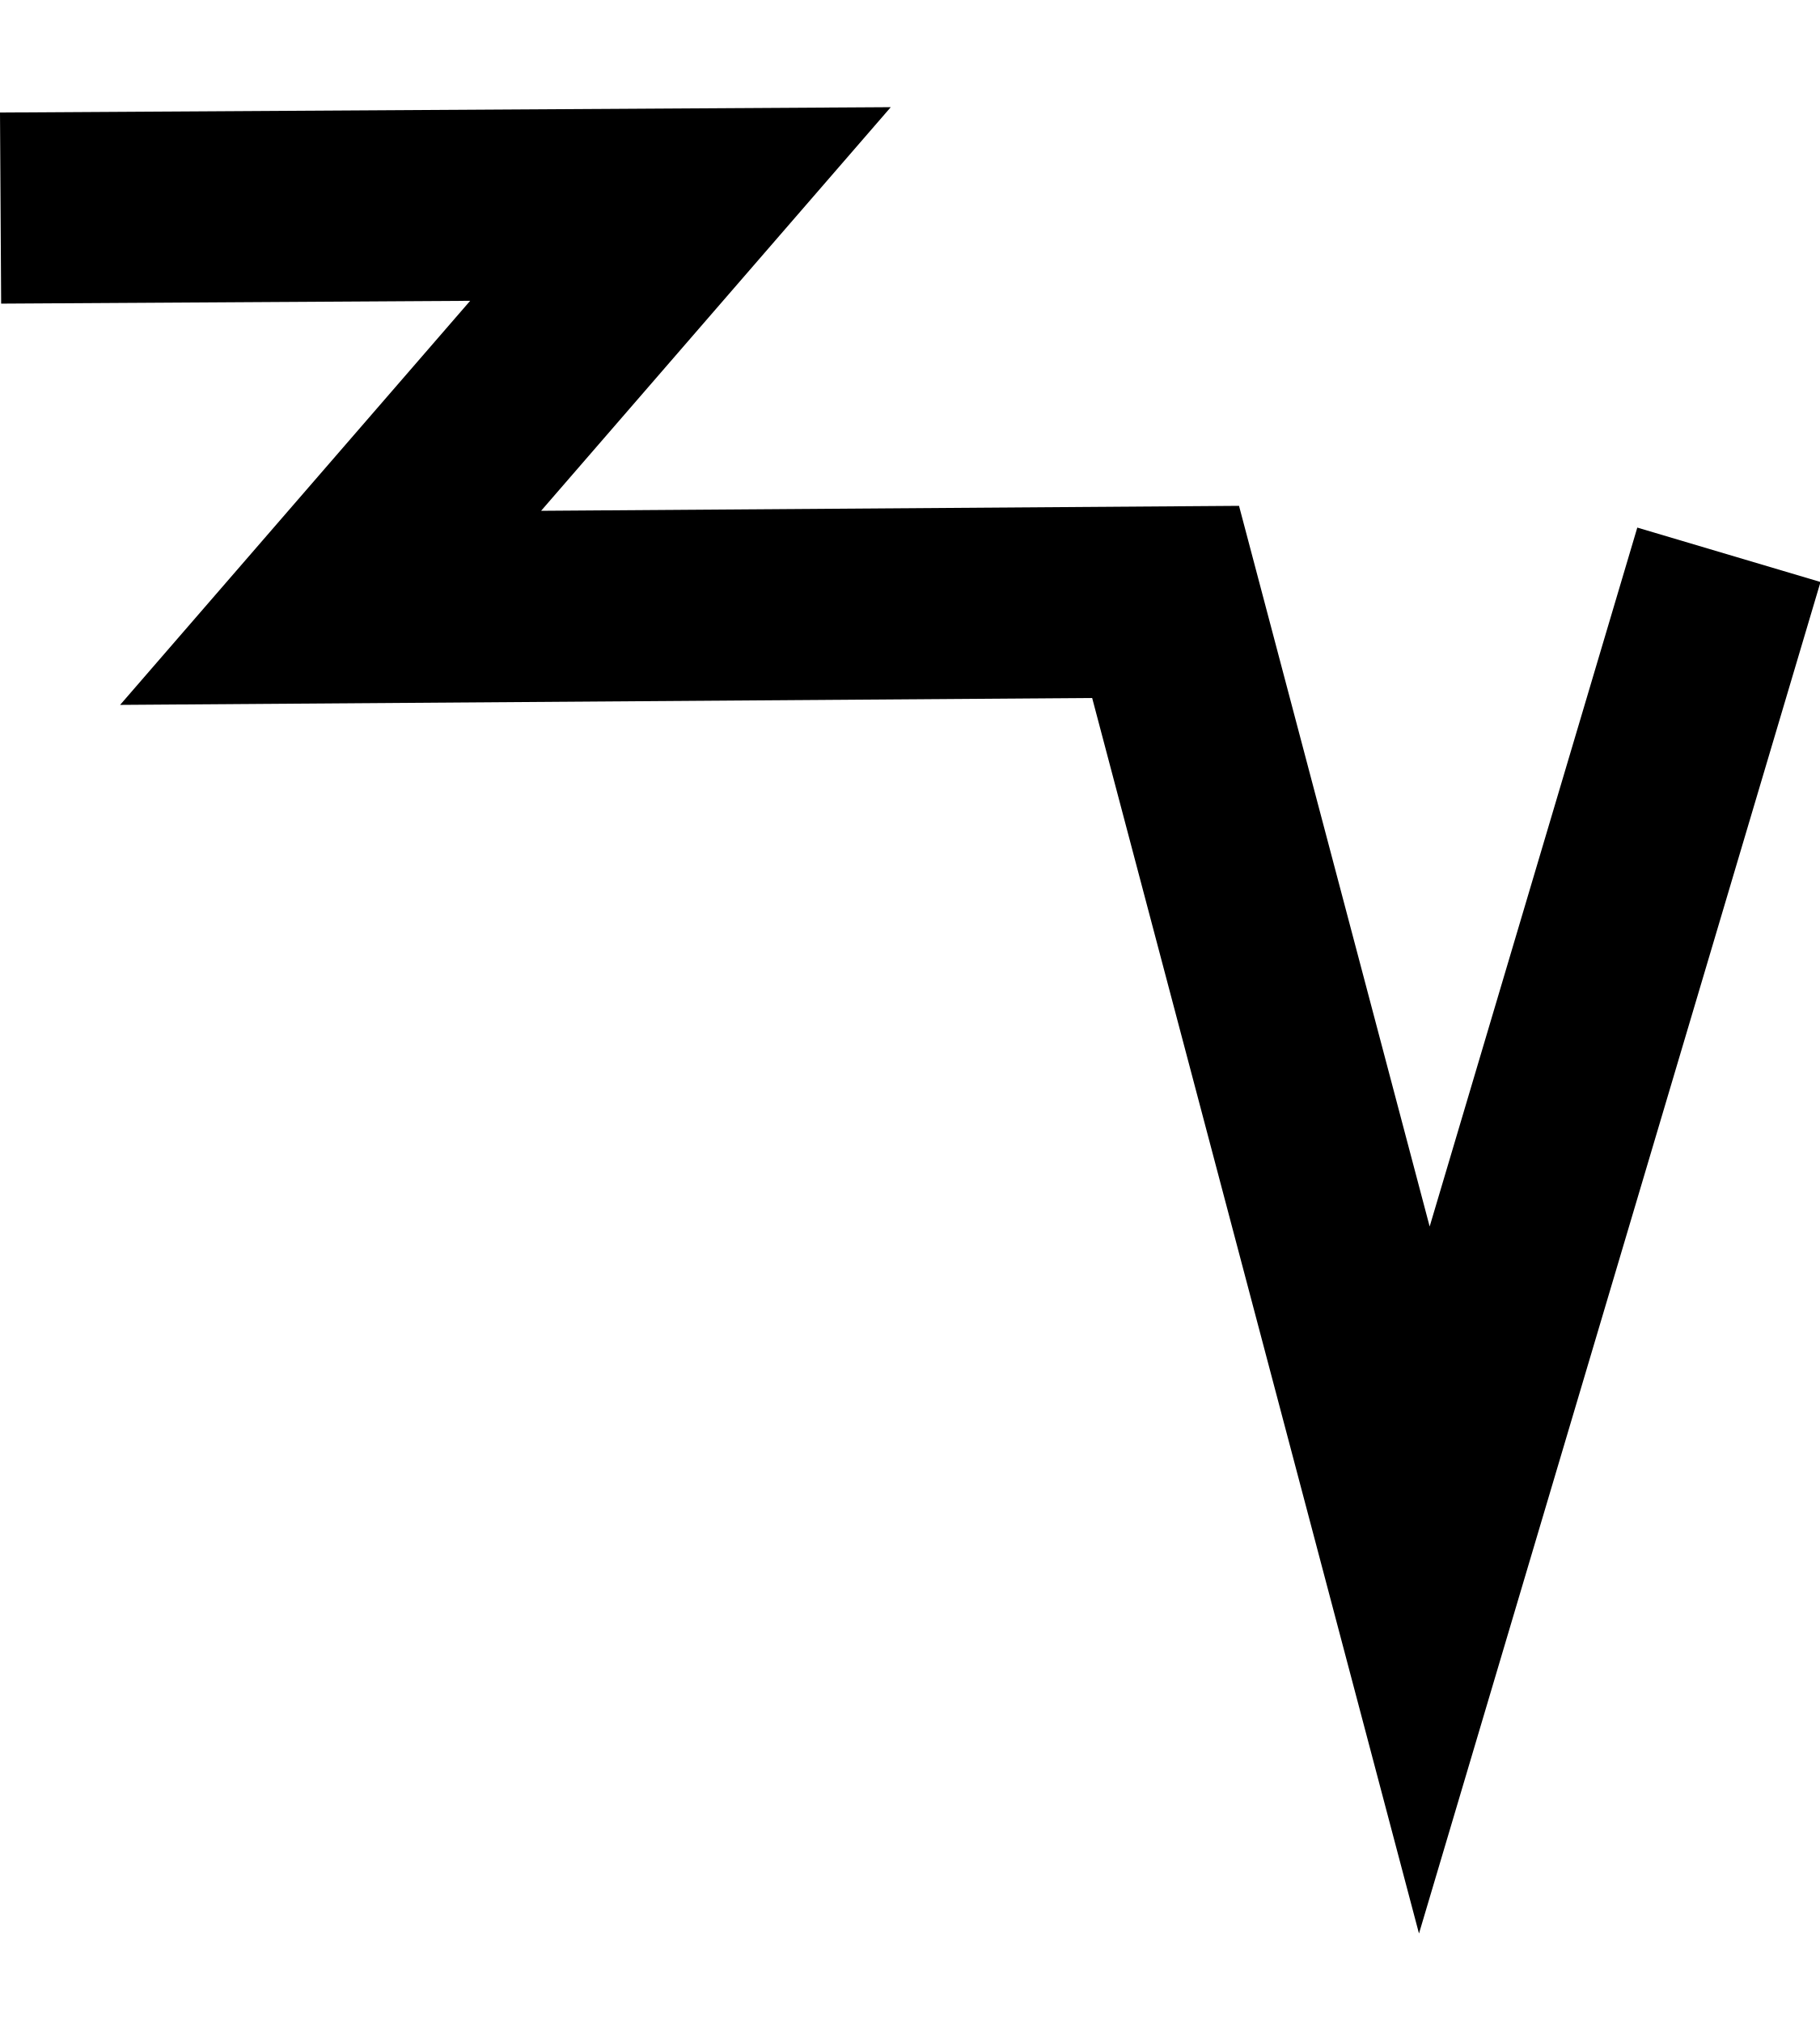
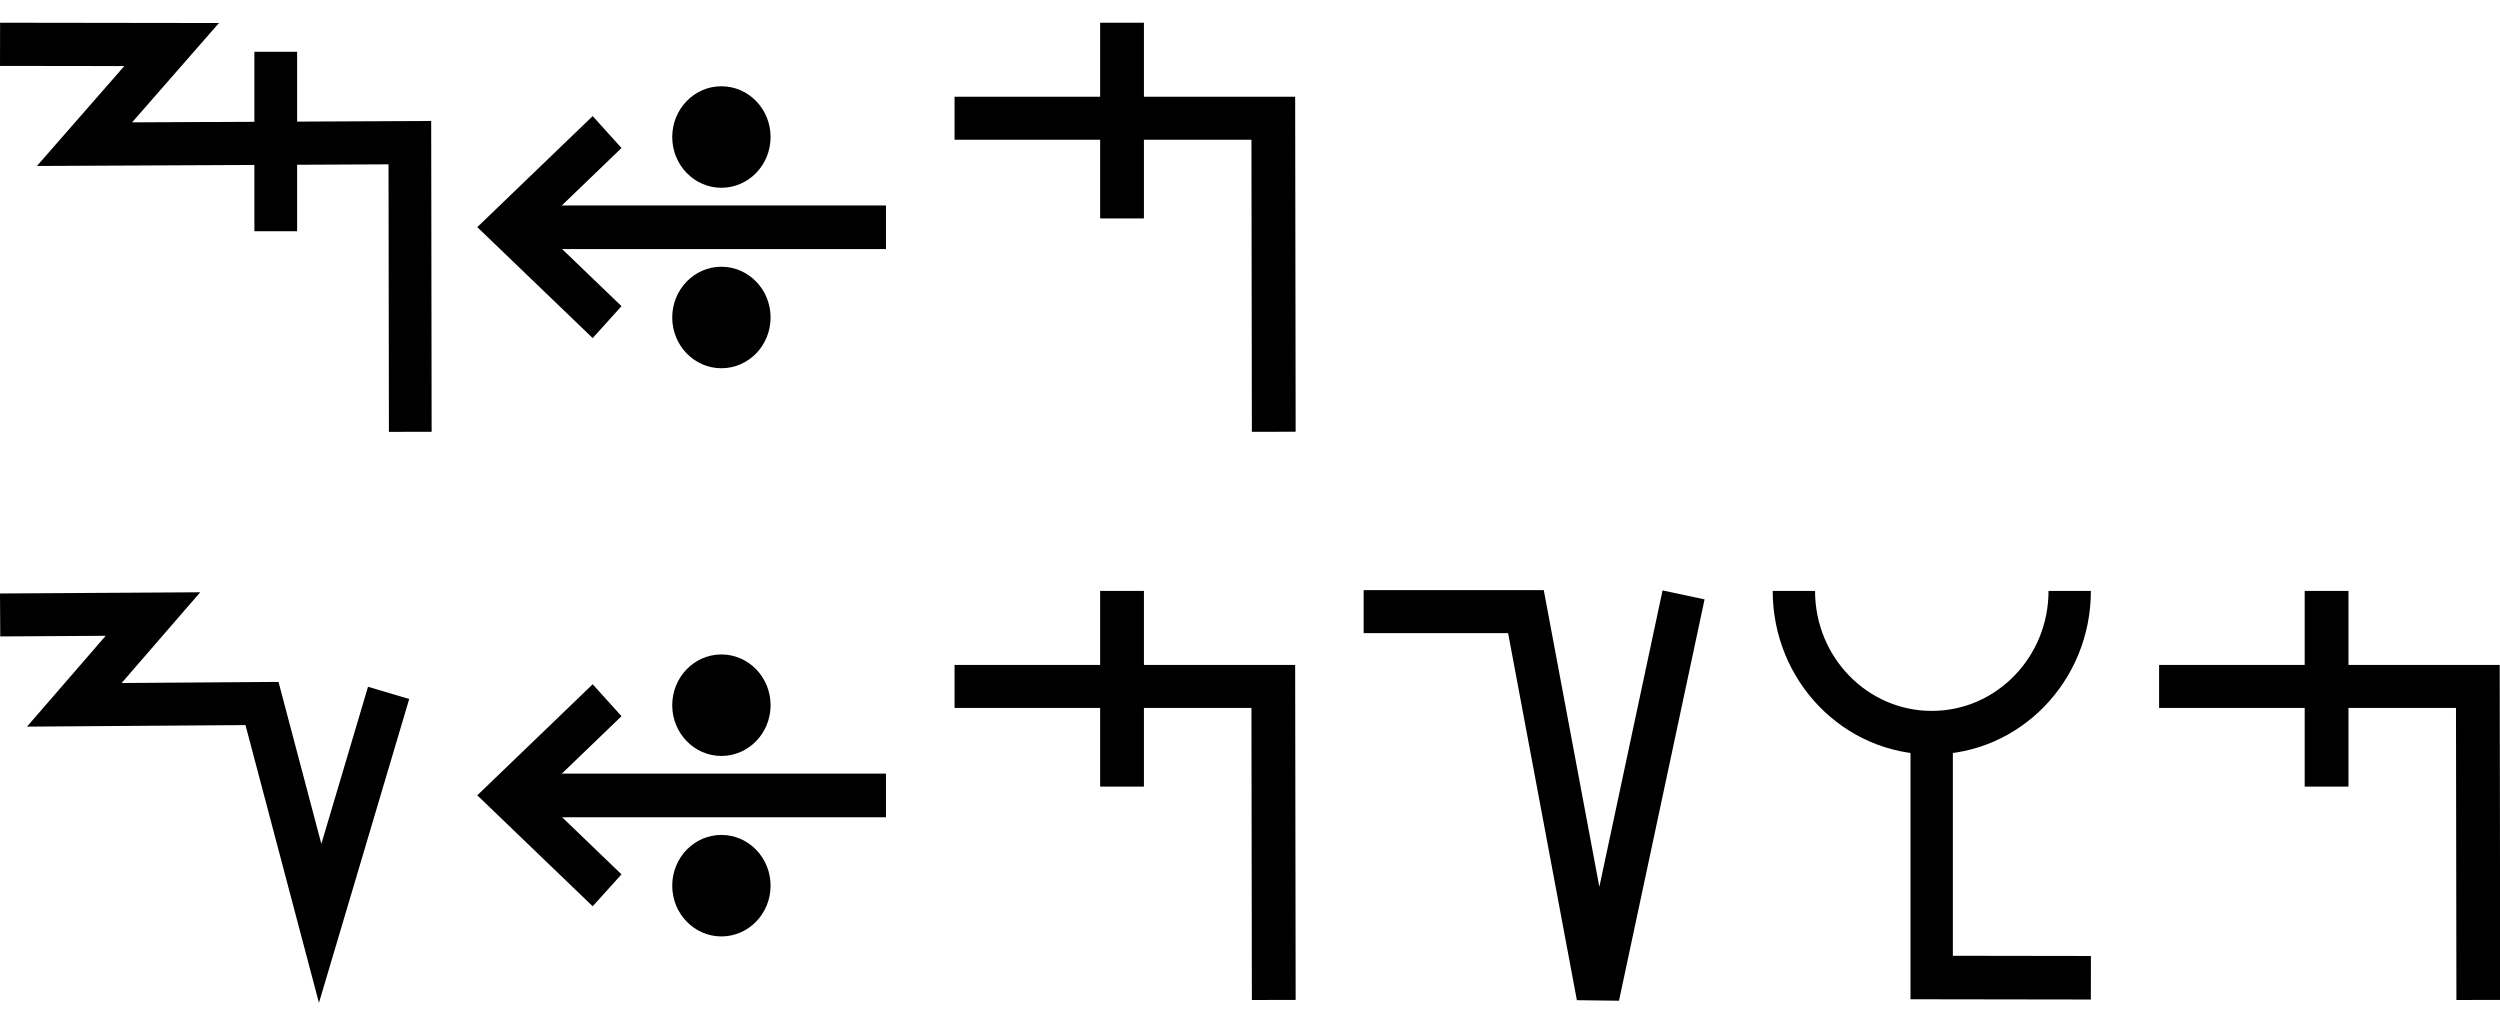
- <svg xmlns="http://www.w3.org/2000/svg" width="18" height="20" viewBox="0 0 18 20" version="1.1" id="svg3807">
+ <svg xmlns="http://www.w3.org/2000/svg" width="110" height="45" viewBox="0 0 110 45" version="1.1" id="svg3807">
  <g id="layer L1" transform="translate(0,10)">
    <g transform="translate(0,0)">
      <g id="layer1" transform="translate(0,-291.7083)">
        <g transform="matrix(1.172932,0,0,-0.9520283,-583.8196,-1486.07)" id="g10351" style="stroke-width:1.788;stroke-miterlimit:4;stroke-dasharray:none">
          <g transform="matrix(0.9094024,0,0,1.120415,45.09442,226.1223)" id="g10351-0" style="stroke-width:1.789;stroke-miterlimit:4;stroke-dasharray:none">
            <g id="g2601" transform="matrix(0.8925618,0,0,0.8925266,53.47671,-202.8362)" style="stroke-width:2.005">
              <g transform="matrix(0.9161032,0,0,-0.9078513,101.9969,-4745.411)" id="g14246" style="stroke-width:2.177;stroke-miterlimit:4;stroke-dasharray:none">
+                 <g id="g2026" transform="matrix(0.9836948,0,0,1.003382,0.4820347,12.44281)" style="stroke-width:2.191">
+                   <g id="g10351-6-6" transform="matrix(1,0,0,-1,-52.6095,-5050.459)" style="stroke-width:2.191;stroke-miterlimit:4;stroke-dasharray:none">
+                     <path id="path4186-6-7-94-7-8-3-4-9-4-6-7-7-6-2-7-8" d="m 505.411,-1877.514 v 9.106" style="fill:none;fill-rule:evenodd;stroke:#000000;stroke-width:2.191;stroke-linecap:butt;stroke-linejoin:miter;stroke-miterlimit:4;stroke-dasharray:none;stroke-opacity:1" />
+                   </g>
+                   <path style="fill:none;fill-rule:evenodd;stroke:#000000;stroke-width:2.191;stroke-linecap:butt;stroke-linejoin:miter;stroke-miterlimit:4;stroke-dasharray:none;stroke-opacity:1" d="m 438.662,-3182.429 8.799,0.012 -4.467,5.054 16.685,-0.077 0.021,14.672" id="path4176-9-6-97-2" />
+                 </g>
+               </g>
+             </g>
+           </g>
+         </g>
+       </g>
+     </g>
+     <g transform="translate(21,0)">
+       <g id="layer1" transform="translate(0,-291.7083)">
+         <g transform="matrix(1.172932,0,0,-0.9520283,-583.8196,-1486.07)" id="g10351" style="stroke-width:1.788;stroke-miterlimit:4;stroke-dasharray:none">
+           <g transform="matrix(0.9094024,0,0,1.120415,45.09442,226.1223)" id="g10351-0" style="stroke-width:1.789;stroke-miterlimit:4;stroke-dasharray:none">
+             <g id="g2601" transform="matrix(0.8925618,0,0,0.8925266,53.47671,-202.8362)" style="stroke-width:2.005">
+               <g transform="matrix(0.9161032,0,0,-0.9078513,101.9969,-4745.411)" id="g14246" style="stroke-width:2.177;stroke-miterlimit:4;stroke-dasharray:none">
+                 <g transform="matrix(1.222974,0,0,1.234139,-146.3597,738.2648)" id="g14253">
+                   <g transform="translate(-39.3611,1.9848)" id="g14264" style="stroke-width:1.772;stroke-miterlimit:4;stroke-dasharray:none">
+                     <g id="g10359-10-8" transform="matrix(1,0,0,-1,-52.73343,-5050.882)" style="stroke-width:1.772;stroke-miterlimit:4;stroke-dasharray:none">
+                       <g transform="matrix(1,0,0,-1,9.453375,-5051.509)" id="g14371">
+                         <g id="g10364-8-3" transform="matrix(1,0,0,-1,-48.16121,-5051.049)" />
+                         <g transform="translate(-27.1658,1.5491)" id="g14427">
+                           <g id="g10367-880-7" transform="matrix(1,0,0,-1,-48.16121,-5051.049)" />
+                           <g transform="translate(-45.4538,2.7243)" id="g14438">
+                             <g id="g10370-7-5" transform="matrix(1,0,0,-1,-48.16121,-5051.049)" />
+                             <g transform="translate(-30.4313,0.6037)" id="g14451">
+                               <g id="g12601" style="stroke-width:2.605;stroke-miterlimit:4;stroke-dasharray:none" transform="matrix(0.6486516,0,0,0.7128036,230.9036,-908.8502)">
+                                 <g style="stroke-width:1.48;stroke-miterlimit:4;stroke-dasharray:none" transform="matrix(1.846011,0,0,-1.679871,592.5355,-3070.463)" id="g4509-93-8">
+                                   <g id="g20055" transform="matrix(0.8002002,0,0,0.8223537,5.468814,10.95793)" style="stroke-width:1.824">
+                                     <g id="g20314" transform="matrix(0.9998634,0,0,-1,0.00611664,131.9087)" style="stroke-width:1.824">
+                                       <g id="g22529" transform="matrix(-1,0,0,1,94.44605,-1.6809064e-6)">
+                                         <g id="g22811" transform="matrix(1,0,0,-1,0,132.1269)">
+                                           <g id="g1305">
+                                             <g id="g2215" transform="translate(-4.2196546e-7,9.52066)">
+                                               <g id="layer1-6-3-56-3-8-9" transform="matrix(-0.7177191,0,0,-0.698289,-398.6905,-82.09261)" style="stroke-width:3.789;stroke-miterlimit:4;stroke-dasharray:none">
+                                                 <g transform="matrix(5.820712,0,0,5.820712,-711.3569,-666.8932)" id="g5414-3-0-2-5-3-2" style="stroke-width:3.789">
+                                                   <g transform="matrix(0.2597607,0,0,0.2597607,12.18558,38.7607)" id="g4442-6-1-3-9-93-5-0" style="stroke-width:3.789">
+                                                     <g transform="rotate(180,65.80256,172.9668)" id="g4446-6-9-0-0-1-4-6-2" style="stroke-width:3.789">
+                                                       <g transform="translate(-1.010153,-6.12405)" id="g4404-1-2-4-9-2-1-5-3" style="stroke-width:3.789">
+                                                         <g id="g2346" transform="translate(-4.876876,-21.22961)">
+                                                           <g id="g9900-0-2-1-1-5-0-1-90" transform="matrix(-0.5723425,0,0,-0.5907145,510.7113,-1657.894)" style="stroke-width:2.931;stroke-miterlimit:4;stroke-dasharray:none">
+                                                             <g id="g9907-1-4-0-2-0-3-4-7" transform="translate(354.9676,224.1529)" style="stroke-width:2.931;stroke-miterlimit:4;stroke-dasharray:none">
+                                                               <path transform="matrix(-1,0,0,1,483.4211,17.5)" id="path4186-6-7-9-5-81-3-1-0-4-3-4-9-0-3-6" d="m 150.059,-3408.389 h 25.098" style="fill:none;fill-rule:evenodd;stroke:#000000;stroke-width:2.931;stroke-linecap:butt;stroke-linejoin:miter;stroke-miterlimit:4;stroke-dasharray:none;stroke-opacity:1" />
+                                                               <path transform="matrix(-1,0,0,1,483.4211,17.5)" id="path4186-6-7-9-2-6-2-1-1-25-5-0-7-9-3-7-6" d="m 169.392,-3402.017 6.849,-6.381 -6.849,-6.386" style="fill:none;fill-rule:evenodd;stroke:#000000;stroke-width:2.931;stroke-linecap:butt;stroke-linejoin:miter;stroke-miterlimit:4;stroke-dasharray:none;stroke-opacity:1" />
+                                                               <g id="g9894-1-9-0-8-8-3-2-8" transform="translate(-20.07522,-17.19303)" style="stroke-width:2.931;stroke-miterlimit:4;stroke-dasharray:none">
+                                                                 <circle r="3.409" cy="-3379.757" cx="342.029" id="path3355-3-8-24-5-2-6-9-5-3-0-0-1-0-6-3-3-3-4-3-1-7-3-8-9-3-4-6-6-5-2-2-9-1-4-6-0-7-7-77" style="fill:#000000;fill-opacity:1;fill-rule:evenodd;stroke:none;stroke-width:2.931;stroke-linecap:butt;stroke-linejoin:miter;stroke-miterlimit:4;stroke-dasharray:none;stroke-opacity:1" />
+                                                                 <circle r="3.409" cy="-3367.635" cx="342.029" id="path3355-3-8-9-3-1-1-1-5-5-4-2-3-8-4-5-1-2-1-9-6-2-0-9-8-5-3-9-0-79-0-6-19-7-2-5-3-2-9-3-6" style="fill:#000000;fill-opacity:1;fill-rule:evenodd;stroke:none;stroke-width:2.931;stroke-linecap:butt;stroke-linejoin:miter;stroke-miterlimit:4;stroke-dasharray:none;stroke-opacity:1" />
+                                                               </g>
+                                                             </g>
+                                                           </g>
+                                                         </g>
+                                                       </g>
+                                                     </g>
+                                                   </g>
+                                                 </g>
+                                               </g>
+                                             </g>
+                                           </g>
+                                         </g>
+                                       </g>
+                                     </g>
+                                   </g>
+                                 </g>
+                               </g>
+                             </g>
+                           </g>
+                         </g>
+                       </g>
+                     </g>
+                   </g>
+                 </g>
+               </g>
+             </g>
+           </g>
+         </g>
+       </g>
+     </g>
+     <g transform="translate(42,0)">
+       <g transform="translate(0,0)">
+         <g id="layer1" transform="translate(0,-291.7083)">
+           <g transform="matrix(1.172932,0,0,-0.9520283,-583.8196,-1486.07)" id="g10351" style="stroke-width:1.788;stroke-miterlimit:4;stroke-dasharray:none">
+             <g transform="matrix(0.9094024,0,0,1.120415,45.09442,226.1223)" id="g10351-0" style="stroke-width:1.789;stroke-miterlimit:4;stroke-dasharray:none">
+               <g id="g2601" transform="matrix(0.8925618,0,0,0.8925266,53.47671,-202.8362)" style="stroke-width:2.005">
+                 <g id="g3084" transform="matrix(1.011122,0,0,0.9932151,-7.370096,-3.208633)" style="stroke-width:2.001">
+                   <path style="fill:none;fill-rule:evenodd;stroke:#000000;stroke-width:2.001;stroke-linecap:butt;stroke-linejoin:miter;stroke-miterlimit:4;stroke-dasharray:none;stroke-opacity:1" d="m 514.148,-1885.254 -0.021,14.59 h -14.569" id="path4186-6-7-94-7-8-3-4-9-4-6-1-9-0" />
+                   <path style="fill:none;fill-rule:evenodd;stroke:#000000;stroke-width:2.001;stroke-linecap:butt;stroke-linejoin:miter;stroke-miterlimit:4;stroke-dasharray:none;stroke-opacity:1" d="m 507.213,-1875.326 v 9.106" id="path4186-6-7-94-7-8-3-4-9-4-6-7-7-6-2" />
+                 </g>
+               </g>
+             </g>
+           </g>
+         </g>
+       </g>
+     </g>
+   </g>
+   <g id="layer L3" transform="translate(0,35)">
+     <g transform="translate(0,0)">
+       <g id="layer1" transform="translate(0,-291.7083)">
+         <g transform="matrix(1.172932,0,0,-0.9520283,-583.8196,-1486.07)" id="g10351" style="stroke-width:1.788;stroke-miterlimit:4;stroke-dasharray:none">
+           <g transform="matrix(0.9094024,0,0,1.120415,45.09442,226.1223)" id="g10351-0" style="stroke-width:1.789;stroke-miterlimit:4;stroke-dasharray:none">
+             <g id="g2601" transform="matrix(0.8925618,0,0,0.8925266,53.47671,-202.8362)" style="stroke-width:2.005">
+               <g transform="matrix(0.9161032,0,0,-0.9078513,101.9969,-4745.411)" id="g14246" style="stroke-width:2.177;stroke-miterlimit:4;stroke-dasharray:none">
                <g transform="matrix(1.222974,0,0,1.234139,-146.3597,738.2648)" id="g14253">
                  <g id="g10356-8-4" transform="matrix(1,0,0,-1,-52.77486,-5050.799)">
                    <path id="path4186-6-7-94-7-8-3-4-9-6-9-9-8-7-3-2-2-8" d="m 541.709,-1878.611 -2.824,-9.507 -2.399,9.07 -7.742,-0.055 3.244,3.745 -6.304,-0.038" style="fill:none;fill-rule:evenodd;stroke:#000000;stroke-width:1.772;stroke-linecap:butt;stroke-linejoin:miter;stroke-miterlimit:4;stroke-dasharray:none;stroke-opacity:1" />
                  </g>
                </g>
              </g>
            </g>
          </g>
        </g>
      </g>
    </g>
+     <g transform="translate(21,0)">
+       <g id="layer1" transform="translate(0,-291.7083)">
+         <g transform="matrix(1.172932,0,0,-0.9520283,-583.8196,-1486.07)" id="g10351" style="stroke-width:1.788;stroke-miterlimit:4;stroke-dasharray:none">
+           <g transform="matrix(0.9094024,0,0,1.120415,45.09442,226.1223)" id="g10351-0" style="stroke-width:1.789;stroke-miterlimit:4;stroke-dasharray:none">
+             <g id="g2601" transform="matrix(0.8925618,0,0,0.8925266,53.47671,-202.8362)" style="stroke-width:2.005">
+               <g transform="matrix(0.9161032,0,0,-0.9078513,101.9969,-4745.411)" id="g14246" style="stroke-width:2.177;stroke-miterlimit:4;stroke-dasharray:none">
+                 <g transform="matrix(1.222974,0,0,1.234139,-146.3597,738.2648)" id="g14253">
+                   <g transform="translate(-39.3611,1.9848)" id="g14264" style="stroke-width:1.772;stroke-miterlimit:4;stroke-dasharray:none">
+                     <g id="g10359-10-8" transform="matrix(1,0,0,-1,-52.73343,-5050.882)" style="stroke-width:1.772;stroke-miterlimit:4;stroke-dasharray:none">
+                       <g transform="matrix(1,0,0,-1,9.453375,-5051.509)" id="g14371">
+                         <g id="g10364-8-3" transform="matrix(1,0,0,-1,-48.16121,-5051.049)" />
+                         <g transform="translate(-27.1658,1.5491)" id="g14427">
+                           <g id="g10367-880-7" transform="matrix(1,0,0,-1,-48.16121,-5051.049)" />
+                           <g transform="translate(-45.4538,2.7243)" id="g14438">
+                             <g id="g10370-7-5" transform="matrix(1,0,0,-1,-48.16121,-5051.049)" />
+                             <g transform="translate(-30.4313,0.6037)" id="g14451">
+                               <g id="g12601" style="stroke-width:2.605;stroke-miterlimit:4;stroke-dasharray:none" transform="matrix(0.6486516,0,0,0.7128036,230.9036,-908.8502)">
+                                 <g style="stroke-width:1.48;stroke-miterlimit:4;stroke-dasharray:none" transform="matrix(1.846011,0,0,-1.679871,592.5355,-3070.463)" id="g4509-93-8">
+                                   <g id="g20055" transform="matrix(0.8002002,0,0,0.8223537,5.468814,10.95793)" style="stroke-width:1.824">
+                                     <g id="g20314" transform="matrix(0.9998634,0,0,-1,0.00611664,131.9087)" style="stroke-width:1.824">
+                                       <g id="g22529" transform="matrix(-1,0,0,1,94.44605,-1.6809064e-6)">
+                                         <g id="g22811" transform="matrix(1,0,0,-1,0,132.1269)">
+                                           <g id="g1305">
+                                             <g id="g2215" transform="translate(-4.2196546e-7,9.52066)">
+                                               <g id="layer1-6-3-56-3-8-9" transform="matrix(-0.7177191,0,0,-0.698289,-398.6905,-82.09261)" style="stroke-width:3.789;stroke-miterlimit:4;stroke-dasharray:none">
+                                                 <g transform="matrix(5.820712,0,0,5.820712,-711.3569,-666.8932)" id="g5414-3-0-2-5-3-2" style="stroke-width:3.789">
+                                                   <g transform="matrix(0.2597607,0,0,0.2597607,12.18558,38.7607)" id="g4442-6-1-3-9-93-5-0" style="stroke-width:3.789">
+                                                     <g transform="rotate(180,65.80256,172.9668)" id="g4446-6-9-0-0-1-4-6-2" style="stroke-width:3.789">
+                                                       <g transform="translate(-1.010153,-6.12405)" id="g4404-1-2-4-9-2-1-5-3" style="stroke-width:3.789">
+                                                         <g id="g2346" transform="translate(-4.876876,-21.22961)">
+                                                           <g id="g9900-0-2-1-1-5-0-1-90" transform="matrix(-0.5723425,0,0,-0.5907145,510.7113,-1657.894)" style="stroke-width:2.931;stroke-miterlimit:4;stroke-dasharray:none">
+                                                             <g id="g9907-1-4-0-2-0-3-4-7" transform="translate(354.9676,224.1529)" style="stroke-width:2.931;stroke-miterlimit:4;stroke-dasharray:none">
+                                                               <path transform="matrix(-1,0,0,1,483.4211,17.5)" id="path4186-6-7-9-5-81-3-1-0-4-3-4-9-0-3-6" d="m 150.059,-3408.389 h 25.098" style="fill:none;fill-rule:evenodd;stroke:#000000;stroke-width:2.931;stroke-linecap:butt;stroke-linejoin:miter;stroke-miterlimit:4;stroke-dasharray:none;stroke-opacity:1" />
+                                                               <path transform="matrix(-1,0,0,1,483.4211,17.5)" id="path4186-6-7-9-2-6-2-1-1-25-5-0-7-9-3-7-6" d="m 169.392,-3402.017 6.849,-6.381 -6.849,-6.386" style="fill:none;fill-rule:evenodd;stroke:#000000;stroke-width:2.931;stroke-linecap:butt;stroke-linejoin:miter;stroke-miterlimit:4;stroke-dasharray:none;stroke-opacity:1" />
+                                                               <g id="g9894-1-9-0-8-8-3-2-8" transform="translate(-20.07522,-17.19303)" style="stroke-width:2.931;stroke-miterlimit:4;stroke-dasharray:none">
+                                                                 <circle r="3.409" cy="-3379.757" cx="342.029" id="path3355-3-8-24-5-2-6-9-5-3-0-0-1-0-6-3-3-3-4-3-1-7-3-8-9-3-4-6-6-5-2-2-9-1-4-6-0-7-7-77" style="fill:#000000;fill-opacity:1;fill-rule:evenodd;stroke:none;stroke-width:2.931;stroke-linecap:butt;stroke-linejoin:miter;stroke-miterlimit:4;stroke-dasharray:none;stroke-opacity:1" />
+                                                                 <circle r="3.409" cy="-3367.635" cx="342.029" id="path3355-3-8-9-3-1-1-1-5-5-4-2-3-8-4-5-1-2-1-9-6-2-0-9-8-5-3-9-0-79-0-6-19-7-2-5-3-2-9-3-6" style="fill:#000000;fill-opacity:1;fill-rule:evenodd;stroke:none;stroke-width:2.931;stroke-linecap:butt;stroke-linejoin:miter;stroke-miterlimit:4;stroke-dasharray:none;stroke-opacity:1" />
+                                                               </g>
+                                                             </g>
+                                                           </g>
+                                                         </g>
+                                                       </g>
+                                                     </g>
+                                                   </g>
+                                                 </g>
+                                               </g>
+                                             </g>
+                                           </g>
+                                         </g>
+                                       </g>
+                                     </g>
+                                   </g>
+                                 </g>
+                               </g>
+                             </g>
+                           </g>
+                         </g>
+                       </g>
+                     </g>
+                   </g>
+                 </g>
+               </g>
+             </g>
+           </g>
+         </g>
+       </g>
+     </g>
+     <g transform="translate(42,0)">
+       <g transform="translate(0,0)">
+         <g id="layer1" transform="translate(0,-291.7083)">
+           <g transform="matrix(1.172932,0,0,-0.9520283,-583.8196,-1486.07)" id="g10351" style="stroke-width:1.788;stroke-miterlimit:4;stroke-dasharray:none">
+             <g transform="matrix(0.9094024,0,0,1.120415,45.09442,226.1223)" id="g10351-0" style="stroke-width:1.789;stroke-miterlimit:4;stroke-dasharray:none">
+               <g id="g2601" transform="matrix(0.8925618,0,0,0.8925266,53.47671,-202.8362)" style="stroke-width:2.005">
+                 <g id="g3084" transform="matrix(1.011122,0,0,0.9932151,-7.370096,-3.208633)" style="stroke-width:2.001">
+                   <path style="fill:none;fill-rule:evenodd;stroke:#000000;stroke-width:2.001;stroke-linecap:butt;stroke-linejoin:miter;stroke-miterlimit:4;stroke-dasharray:none;stroke-opacity:1" d="m 514.148,-1885.254 -0.021,14.59 h -14.569" id="path4186-6-7-94-7-8-3-4-9-4-6-1-9-0" />
+                   <path style="fill:none;fill-rule:evenodd;stroke:#000000;stroke-width:2.001;stroke-linecap:butt;stroke-linejoin:miter;stroke-miterlimit:4;stroke-dasharray:none;stroke-opacity:1" d="m 507.213,-1875.326 v 9.106" id="path4186-6-7-94-7-8-3-4-9-4-6-7-7-6-2" />
+                 </g>
+               </g>
+             </g>
+           </g>
+         </g>
+       </g>
+       <g transform="translate(18,0)">
+         <g id="layer1" transform="translate(0,-291.7083)">
+           <g transform="matrix(1.172932,0,0,-0.9520283,-583.8196,-1486.07)" id="g10351" style="stroke-width:1.788;stroke-miterlimit:4;stroke-dasharray:none">
+             <g transform="matrix(0.9094024,0,0,1.120415,45.09442,226.1223)" id="g10351-0" style="stroke-width:1.789;stroke-miterlimit:4;stroke-dasharray:none">
+               <g id="g2601" transform="matrix(0.8925618,0,0,0.8925266,53.47671,-202.8362)" style="stroke-width:2.005">
+                 <g transform="matrix(1.120371,0,0,1.120415,-103.276,239.3698)" id="g10356">
+                   <path style="fill:none;fill-rule:evenodd;stroke:#000000;stroke-width:1.772;stroke-linecap:butt;stroke-linejoin:miter;stroke-miterlimit:4;stroke-dasharray:none;stroke-opacity:1" d="m 549.644,-1871.022 -3.53,-16.555 -2.972,15.865 h -6.694" id="path4186-6-7-94-7-8-3-4-9-6-9-9-8-7-3-2" />
+                 </g>
+               </g>
+             </g>
+           </g>
+         </g>
+       </g>
+     </g>
+     <g transform="translate(78,0)">
+       <g id="layer1" transform="translate(0,-291.7083)">
+         <g transform="matrix(1.172932,0,0,-0.9520283,-583.8196,-1486.07)" id="g10351" style="stroke-width:1.788;stroke-miterlimit:4;stroke-dasharray:none">
+           <g transform="matrix(0.9094024,0,0,1.120415,45.09442,226.1223)" id="g10351-0" style="stroke-width:1.789;stroke-miterlimit:4;stroke-dasharray:none">
+             <g id="g2601" transform="matrix(0.8925618,0,0,0.8925266,53.47671,-202.8362)" style="stroke-width:2.005">
+               <g transform="matrix(0.9161032,0,0,-0.9078513,101.9969,-4745.411)" id="g14246" style="stroke-width:2.177;stroke-miterlimit:4;stroke-dasharray:none">
+                 <g transform="matrix(1.222974,0,0,1.234139,-146.3597,738.2648)" id="g14253">
+                   <g transform="translate(-39.3611,1.9848)" id="g14264" style="stroke-width:1.772;stroke-miterlimit:4;stroke-dasharray:none">
+                     <g id="g10359-10-8" transform="matrix(1,0,0,-1,-52.73343,-5050.882)" style="stroke-width:1.772;stroke-miterlimit:4;stroke-dasharray:none">
+                       <g transform="matrix(1,0,0,-1,9.453375,-5051.509)" id="g14371">
+                         <g id="g10364-8-3" transform="matrix(1,0,0,-1,-48.16121,-5051.049)" />
+                         <g transform="translate(-27.1658,1.5491)" id="g14427">
+                           <g id="g10367-880-7" transform="matrix(1,0,0,-1,-48.16121,-5051.049)" />
+                           <g transform="translate(-45.4538,2.7243)" id="g14438">
+                             <g id="g10370-7-5" transform="matrix(1,0,0,-1,-48.16121,-5051.049)" />
+                             <g transform="translate(-30.4313,0.6037)" id="g14451">
+                               <g id="g12601" style="stroke-width:2.605;stroke-miterlimit:4;stroke-dasharray:none" transform="matrix(0.6486516,0,0,0.7128036,230.9036,-908.8502)">
+                                 <g style="stroke-width:1.48;stroke-miterlimit:4;stroke-dasharray:none" transform="matrix(1.846011,0,0,-1.679871,592.5355,-3070.463)" id="g4509-93-8">
+                                   <g id="g20055" transform="matrix(0.8002002,0,0,0.8223537,5.468814,10.95793)" style="stroke-width:1.824">
+                                     <g id="g20314" transform="matrix(0.9998634,0,0,-1,0.00611664,131.9087)" style="stroke-width:1.824">
+                                       <g id="g20627" transform="rotate(-180,45.24934,66.05371)">
+                                         <path style="fill:none;fill-rule:evenodd;stroke:#000000;stroke-width:1.824;stroke-linecap:butt;stroke-linejoin:miter;stroke-miterlimit:4;stroke-dasharray:none;stroke-opacity:1" d="m 39.312,74.612 c 0,-3.279 2.658,-5.938 5.938,-5.938 3.279,0 5.938,2.658 5.938,5.938" id="path3355-7-7-8-27" />
+                                         <path style="fill:none;fill-rule:evenodd;stroke:#000000;stroke-width:1.824;stroke-linecap:butt;stroke-linejoin:miter;stroke-miterlimit:4;stroke-dasharray:none;stroke-opacity:1" d="m 38.4,58.407 6.855,0.01 v 9.981" id="path4186-6-7-5-4-9-2" />
+                                       </g>
+                                     </g>
+                                   </g>
+                                 </g>
+                               </g>
+                             </g>
+                           </g>
+                         </g>
+                       </g>
+                     </g>
+                   </g>
+                 </g>
+               </g>
+             </g>
+           </g>
+         </g>
+       </g>
+     </g>
+     <g transform="translate(95,0)">
+       <g transform="translate(0,0)">
+         <g id="layer1" transform="translate(0,-291.7083)">
+           <g transform="matrix(1.172932,0,0,-0.9520283,-583.8196,-1486.07)" id="g10351" style="stroke-width:1.788;stroke-miterlimit:4;stroke-dasharray:none">
+             <g transform="matrix(0.9094024,0,0,1.120415,45.09442,226.1223)" id="g10351-0" style="stroke-width:1.789;stroke-miterlimit:4;stroke-dasharray:none">
+               <g id="g2601" transform="matrix(0.8925618,0,0,0.8925266,53.47671,-202.8362)" style="stroke-width:2.005">
+                 <g id="g3084" transform="matrix(1.011122,0,0,0.9932151,-7.370096,-3.208633)" style="stroke-width:2.001">
+                   <path style="fill:none;fill-rule:evenodd;stroke:#000000;stroke-width:2.001;stroke-linecap:butt;stroke-linejoin:miter;stroke-miterlimit:4;stroke-dasharray:none;stroke-opacity:1" d="m 514.148,-1885.254 -0.021,14.59 h -14.569" id="path4186-6-7-94-7-8-3-4-9-4-6-1-9-0" />
+                   <path style="fill:none;fill-rule:evenodd;stroke:#000000;stroke-width:2.001;stroke-linecap:butt;stroke-linejoin:miter;stroke-miterlimit:4;stroke-dasharray:none;stroke-opacity:1" d="m 507.213,-1875.326 v 9.106" id="path4186-6-7-94-7-8-3-4-9-4-6-7-7-6-2" />
+                 </g>
+               </g>
+             </g>
+           </g>
+         </g>
+       </g>
+     </g>
  </g>
</svg>
